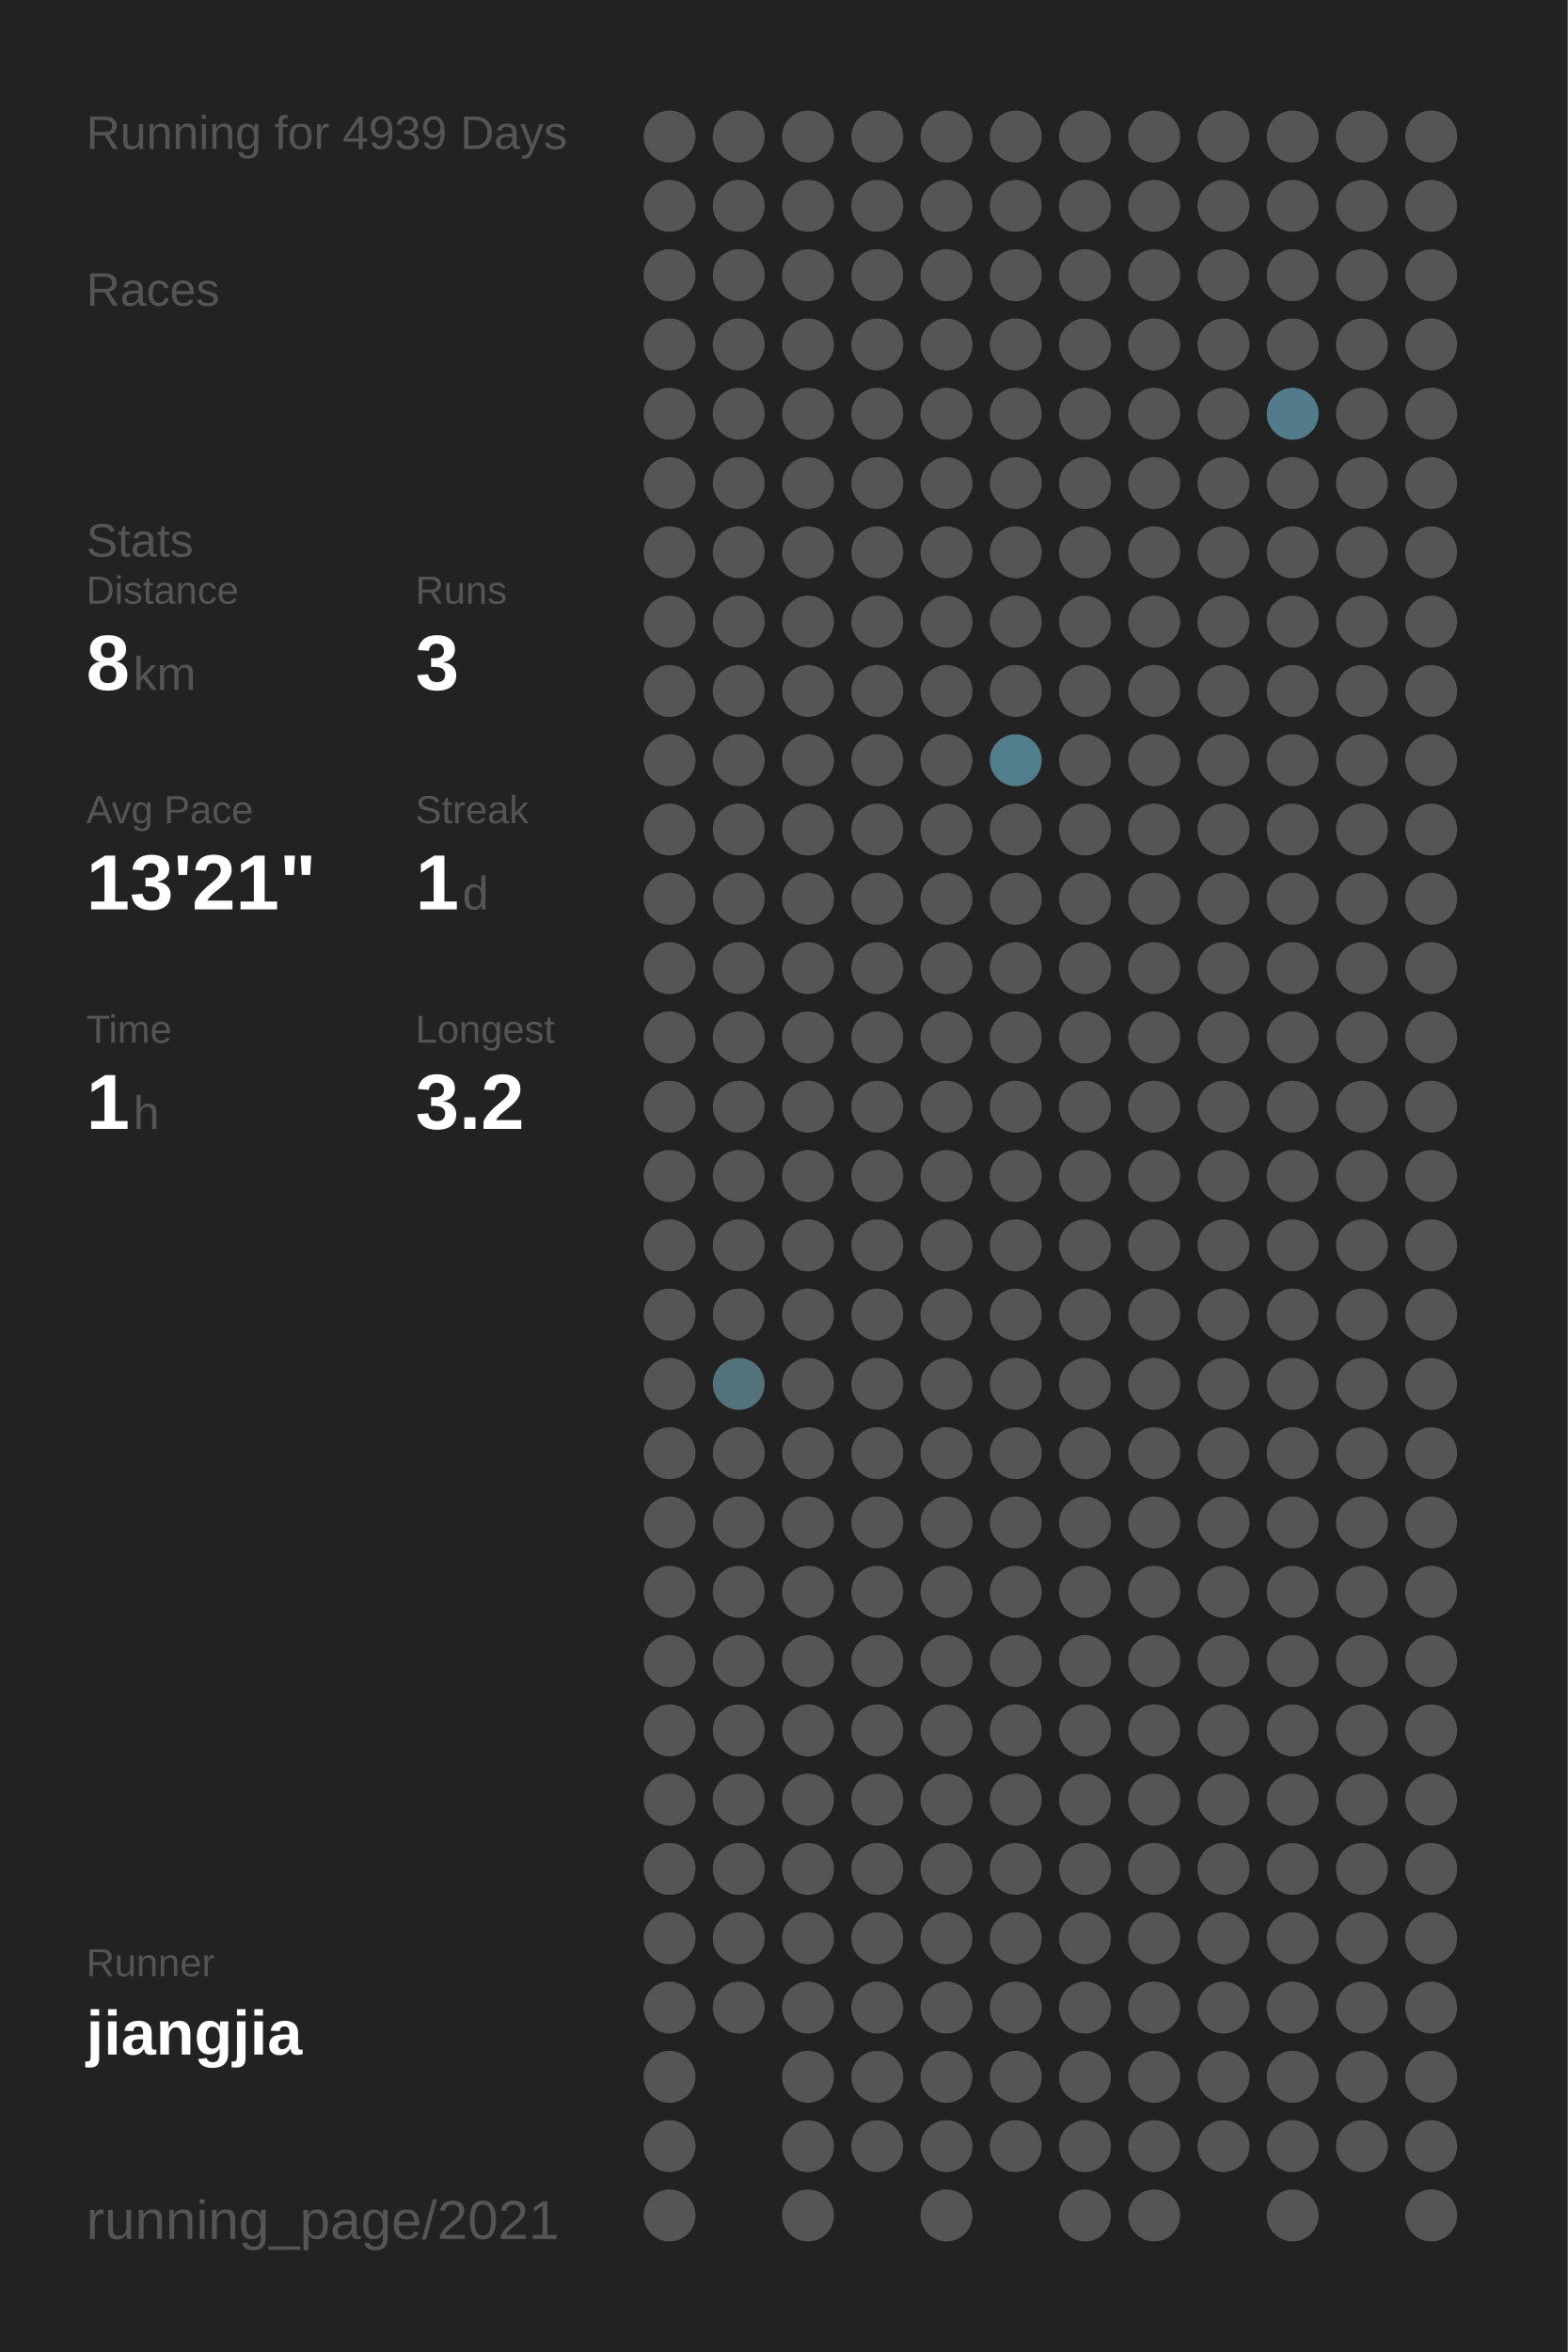
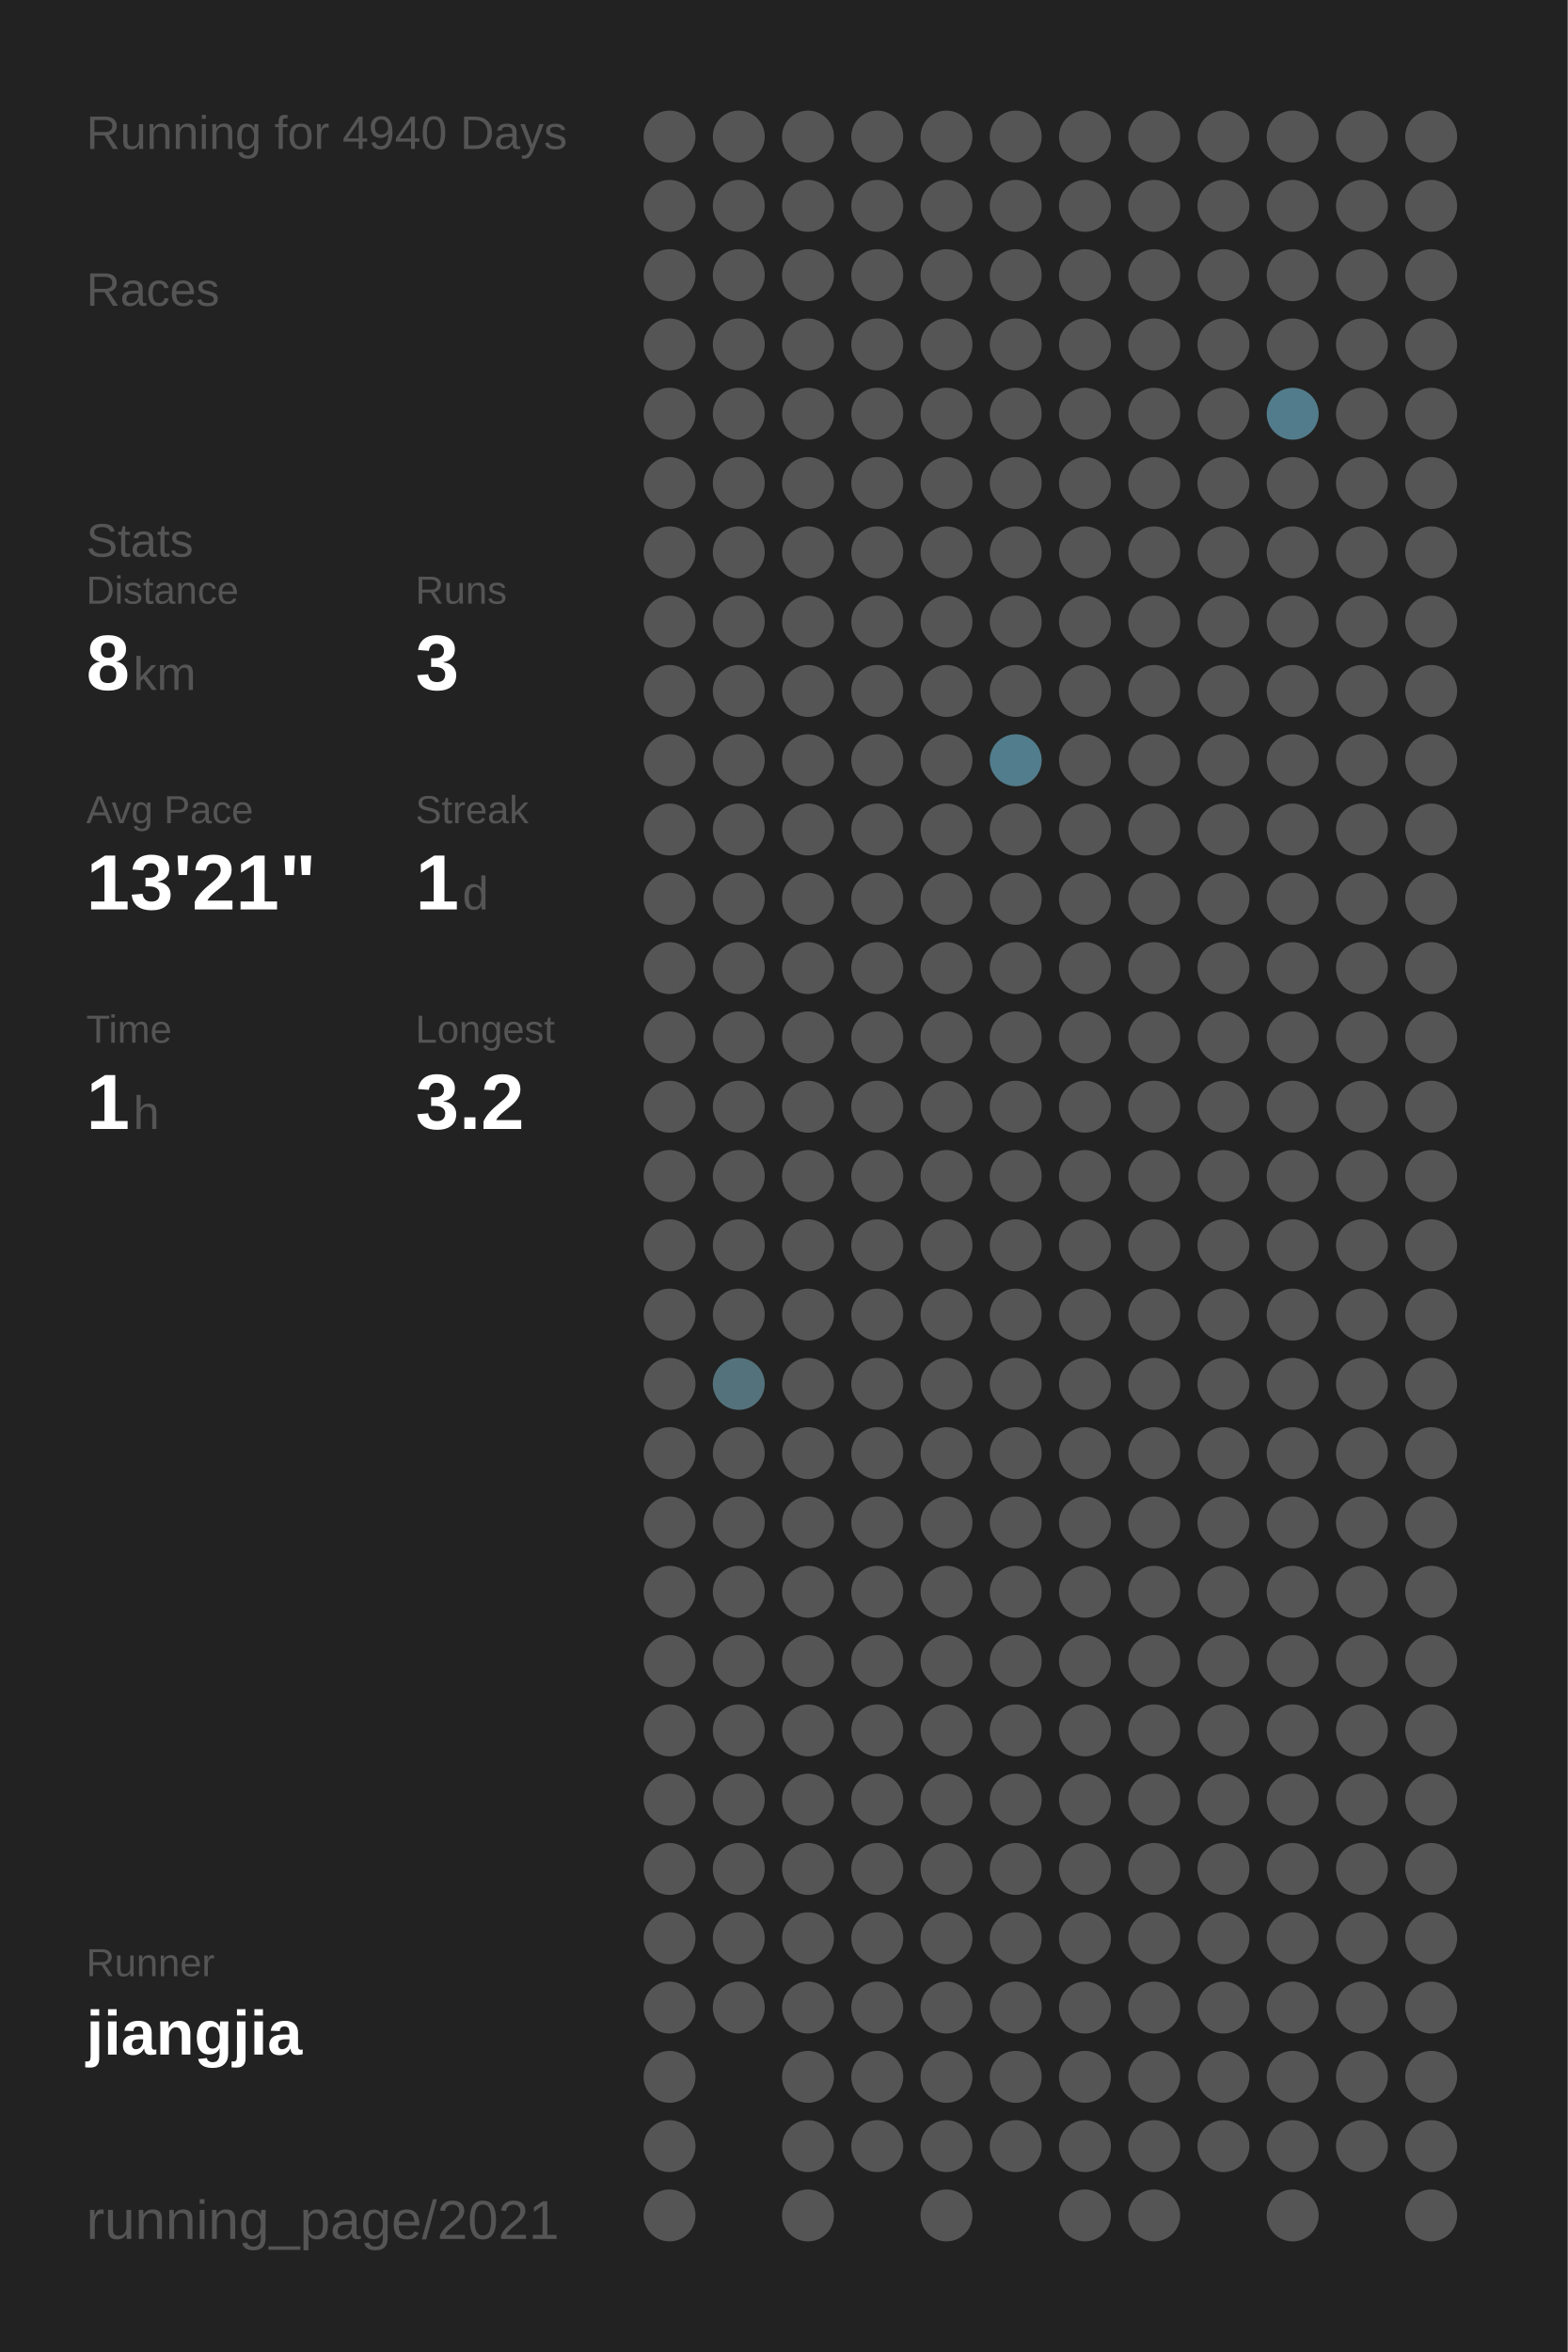
<svg xmlns="http://www.w3.org/2000/svg" baseProfile="full" height="300mm" version="1.1" viewBox="0,0,200,300" width="200mm">
  <defs />
  <rect fill="#222222" height="300" width="200" x="0" y="0" />
-   <text fill="#555555" style="font-size:6px; font-family:Arial;" x="11" y="19">Running for 4939 Days</text>
+   <text fill="#555555" style="font-size:6px; font-family:Arial;" x="11" y="19">Running for 4940 Days</text>
  <text fill="#555555" style="font-size:6px; font-family:Arial;" x="11" y="39">Races</text>
  <text fill="#555555" style="font-size:6px; font-family:Arial;" x="11" y="71">Stats</text>
  <text fill="#555555" style="font-size:5px; font-family:Arial;" x="11" y="77">Distance</text>
  <text fill="#FFFFFF" style="font-size:10px; font-family:Arial; font-weight:bold;" x="11" y="88">8</text>
  <text fill="#555555" style="font-size:6px; font-family:Arial;" x="17" y="88">km</text>
  <text fill="#555555" style="font-size:5px; font-family:Arial;" x="53" y="77">Runs</text>
  <text fill="#FFFFFF" style="font-size:10px; font-family:Arial; font-weight:bold;" x="53" y="88">3</text>
  <text fill="#555555" style="font-size:5px; font-family:Arial;" x="11" y="105">Avg Pace</text>
  <text fill="#FFFFFF" style="font-size:10px; font-family:Arial; font-weight:bold;" x="11" y="116">13'21"</text>
  <text fill="#555555" style="font-size:5px; font-family:Arial;" x="53" y="105">Streak</text>
  <text fill="#FFFFFF" style="font-size:10px; font-family:Arial; font-weight:bold;" x="53" y="116">1</text>
  <text fill="#555555" style="font-size:6px; font-family:Arial;" x="59" y="116">d</text>
  <text fill="#555555" style="font-size:5px; font-family:Arial;" x="11" y="133">Time</text>
  <text fill="#FFFFFF" style="font-size:10px; font-family:Arial; font-weight:bold;" x="11" y="144">1</text>
  <text fill="#555555" style="font-size:6px; font-family:Arial;" x="17" y="144">h</text>
  <text fill="#555555" style="font-size:5px; font-family:Arial;" x="53" y="133">Longest</text>
  <text fill="#FFFFFF" style="font-size:10px; font-family:Arial; font-weight:bold;" x="53" y="144">3.2</text>
  <text fill="#555555" style="font-size:5px; font-family:Arial;" x="11" y="252.065">Runner</text>
  <text fill="#FFFFFF" style="font-size:8px; font-family:Arial; font-weight:bold;" x="11" y="262.065">jiangjia</text>
  <text fill="#555555" style="font-size:7px; font-family:Arial;" x="11" y="285.581">running_page/2021</text>
  <circle cx="85.417" cy="17.419" fill="#555555" r="3.312" />
  <circle cx="85.417" cy="26.258" fill="#555555" r="3.312" />
  <circle cx="85.417" cy="35.097" fill="#555555" r="3.312" />
  <circle cx="85.417" cy="43.935" fill="#555555" r="3.312" />
  <circle cx="85.417" cy="52.774" fill="#555555" r="3.312" />
  <circle cx="85.417" cy="61.613" fill="#555555" r="3.312" />
  <circle cx="85.417" cy="70.452" fill="#555555" r="3.312" />
  <circle cx="85.417" cy="79.29" fill="#555555" r="3.312" />
  <circle cx="85.417" cy="88.129" fill="#555555" r="3.312" />
  <circle cx="85.417" cy="96.968" fill="#555555" r="3.312" />
  <circle cx="85.417" cy="105.806" fill="#555555" r="3.312" />
  <circle cx="85.417" cy="114.645" fill="#555555" r="3.312" />
  <circle cx="85.417" cy="123.484" fill="#555555" r="3.312" />
  <circle cx="85.417" cy="132.323" fill="#555555" r="3.312" />
  <circle cx="85.417" cy="141.161" fill="#555555" r="3.312" />
  <circle cx="85.417" cy="150" fill="#555555" r="3.312" />
  <circle cx="85.417" cy="158.839" fill="#555555" r="3.312" />
  <circle cx="85.417" cy="167.677" fill="#555555" r="3.312" />
  <circle cx="85.417" cy="176.516" fill="#555555" r="3.312" />
  <circle cx="85.417" cy="185.355" fill="#555555" r="3.312" />
  <circle cx="85.417" cy="194.194" fill="#555555" r="3.312" />
  <circle cx="85.417" cy="203.032" fill="#555555" r="3.312" />
  <circle cx="85.417" cy="211.871" fill="#555555" r="3.312" />
  <circle cx="85.417" cy="220.71" fill="#555555" r="3.312" />
  <circle cx="85.417" cy="229.548" fill="#555555" r="3.312" />
  <circle cx="85.417" cy="238.387" fill="#555555" r="3.312" />
  <circle cx="85.417" cy="247.226" fill="#555555" r="3.312" />
  <circle cx="85.417" cy="256.065" fill="#555555" r="3.312" />
  <circle cx="85.417" cy="264.903" fill="#555555" r="3.312" />
  <circle cx="85.417" cy="273.742" fill="#555555" r="3.312" />
  <circle cx="85.417" cy="282.581" fill="#555555" r="3.312" />
  <circle cx="94.25" cy="17.419" fill="#555555" r="3.312" />
  <circle cx="94.25" cy="26.258" fill="#555555" r="3.312" />
  <circle cx="94.25" cy="35.097" fill="#555555" r="3.312" />
  <circle cx="94.25" cy="43.935" fill="#555555" r="3.312" />
  <circle cx="94.25" cy="52.774" fill="#555555" r="3.312" />
  <circle cx="94.25" cy="61.613" fill="#555555" r="3.312" />
  <circle cx="94.25" cy="70.452" fill="#555555" r="3.312" />
  <circle cx="94.25" cy="79.29" fill="#555555" r="3.312" />
  <circle cx="94.25" cy="88.129" fill="#555555" r="3.312" />
  <circle cx="94.25" cy="96.968" fill="#555555" r="3.312" />
  <circle cx="94.25" cy="105.806" fill="#555555" r="3.312" />
  <circle cx="94.25" cy="114.645" fill="#555555" r="3.312" />
  <circle cx="94.25" cy="123.484" fill="#555555" r="3.312" />
  <circle cx="94.25" cy="132.323" fill="#555555" r="3.312" />
  <circle cx="94.25" cy="141.161" fill="#555555" r="3.312" />
  <circle cx="94.25" cy="150" fill="#555555" r="3.312" />
  <circle cx="94.25" cy="158.839" fill="#555555" r="3.312" />
  <circle cx="94.25" cy="167.677" fill="#555555" r="3.312" />
  <circle cx="94.25" cy="176.516" fill="#53727c" r="3.312" />
  <circle cx="94.25" cy="185.355" fill="#555555" r="3.312" />
  <circle cx="94.25" cy="194.194" fill="#555555" r="3.312" />
  <circle cx="94.25" cy="203.032" fill="#555555" r="3.312" />
  <circle cx="94.25" cy="211.871" fill="#555555" r="3.312" />
  <circle cx="94.25" cy="220.71" fill="#555555" r="3.312" />
  <circle cx="94.25" cy="229.548" fill="#555555" r="3.312" />
  <circle cx="94.25" cy="238.387" fill="#555555" r="3.312" />
  <circle cx="94.25" cy="247.226" fill="#555555" r="3.312" />
  <circle cx="94.25" cy="256.065" fill="#555555" r="3.312" />
  <circle cx="103.083" cy="17.419" fill="#555555" r="3.312" />
  <circle cx="103.083" cy="26.258" fill="#555555" r="3.312" />
  <circle cx="103.083" cy="35.097" fill="#555555" r="3.312" />
  <circle cx="103.083" cy="43.935" fill="#555555" r="3.312" />
  <circle cx="103.083" cy="52.774" fill="#555555" r="3.312" />
  <circle cx="103.083" cy="61.613" fill="#555555" r="3.312" />
  <circle cx="103.083" cy="70.452" fill="#555555" r="3.312" />
  <circle cx="103.083" cy="79.29" fill="#555555" r="3.312" />
  <circle cx="103.083" cy="88.129" fill="#555555" r="3.312" />
  <circle cx="103.083" cy="96.968" fill="#555555" r="3.312" />
  <circle cx="103.083" cy="105.806" fill="#555555" r="3.312" />
  <circle cx="103.083" cy="114.645" fill="#555555" r="3.312" />
  <circle cx="103.083" cy="123.484" fill="#555555" r="3.312" />
  <circle cx="103.083" cy="132.323" fill="#555555" r="3.312" />
  <circle cx="103.083" cy="141.161" fill="#555555" r="3.312" />
  <circle cx="103.083" cy="150" fill="#555555" r="3.312" />
  <circle cx="103.083" cy="158.839" fill="#555555" r="3.312" />
  <circle cx="103.083" cy="167.677" fill="#555555" r="3.312" />
  <circle cx="103.083" cy="176.516" fill="#555555" r="3.312" />
  <circle cx="103.083" cy="185.355" fill="#555555" r="3.312" />
  <circle cx="103.083" cy="194.194" fill="#555555" r="3.312" />
  <circle cx="103.083" cy="203.032" fill="#555555" r="3.312" />
  <circle cx="103.083" cy="211.871" fill="#555555" r="3.312" />
  <circle cx="103.083" cy="220.71" fill="#555555" r="3.312" />
  <circle cx="103.083" cy="229.548" fill="#555555" r="3.312" />
  <circle cx="103.083" cy="238.387" fill="#555555" r="3.312" />
  <circle cx="103.083" cy="247.226" fill="#555555" r="3.312" />
  <circle cx="103.083" cy="256.065" fill="#555555" r="3.312" />
  <circle cx="103.083" cy="264.903" fill="#555555" r="3.312" />
  <circle cx="103.083" cy="273.742" fill="#555555" r="3.312" />
  <circle cx="103.083" cy="282.581" fill="#555555" r="3.312" />
  <circle cx="111.917" cy="17.419" fill="#555555" r="3.312" />
  <circle cx="111.917" cy="26.258" fill="#555555" r="3.312" />
  <circle cx="111.917" cy="35.097" fill="#555555" r="3.312" />
  <circle cx="111.917" cy="43.935" fill="#555555" r="3.312" />
  <circle cx="111.917" cy="52.774" fill="#555555" r="3.312" />
  <circle cx="111.917" cy="61.613" fill="#555555" r="3.312" />
  <circle cx="111.917" cy="70.452" fill="#555555" r="3.312" />
  <circle cx="111.917" cy="79.29" fill="#555555" r="3.312" />
  <circle cx="111.917" cy="88.129" fill="#555555" r="3.312" />
  <circle cx="111.917" cy="96.968" fill="#555555" r="3.312" />
  <circle cx="111.917" cy="105.806" fill="#555555" r="3.312" />
  <circle cx="111.917" cy="114.645" fill="#555555" r="3.312" />
  <circle cx="111.917" cy="123.484" fill="#555555" r="3.312" />
  <circle cx="111.917" cy="132.323" fill="#555555" r="3.312" />
  <circle cx="111.917" cy="141.161" fill="#555555" r="3.312" />
  <circle cx="111.917" cy="150" fill="#555555" r="3.312" />
  <circle cx="111.917" cy="158.839" fill="#555555" r="3.312" />
  <circle cx="111.917" cy="167.677" fill="#555555" r="3.312" />
  <circle cx="111.917" cy="176.516" fill="#555555" r="3.312" />
  <circle cx="111.917" cy="185.355" fill="#555555" r="3.312" />
  <circle cx="111.917" cy="194.194" fill="#555555" r="3.312" />
  <circle cx="111.917" cy="203.032" fill="#555555" r="3.312" />
  <circle cx="111.917" cy="211.871" fill="#555555" r="3.312" />
  <circle cx="111.917" cy="220.71" fill="#555555" r="3.312" />
  <circle cx="111.917" cy="229.548" fill="#555555" r="3.312" />
  <circle cx="111.917" cy="238.387" fill="#555555" r="3.312" />
  <circle cx="111.917" cy="247.226" fill="#555555" r="3.312" />
  <circle cx="111.917" cy="256.065" fill="#555555" r="3.312" />
  <circle cx="111.917" cy="264.903" fill="#555555" r="3.312" />
  <circle cx="111.917" cy="273.742" fill="#555555" r="3.312" />
  <circle cx="120.75" cy="17.419" fill="#555555" r="3.312" />
  <circle cx="120.75" cy="26.258" fill="#555555" r="3.312" />
  <circle cx="120.75" cy="35.097" fill="#555555" r="3.312" />
  <circle cx="120.75" cy="43.935" fill="#555555" r="3.312" />
  <circle cx="120.75" cy="52.774" fill="#555555" r="3.312" />
  <circle cx="120.75" cy="61.613" fill="#555555" r="3.312" />
  <circle cx="120.75" cy="70.452" fill="#555555" r="3.312" />
  <circle cx="120.75" cy="79.29" fill="#555555" r="3.312" />
  <circle cx="120.75" cy="88.129" fill="#555555" r="3.312" />
  <circle cx="120.75" cy="96.968" fill="#555555" r="3.312" />
  <circle cx="120.75" cy="105.806" fill="#555555" r="3.312" />
  <circle cx="120.75" cy="114.645" fill="#555555" r="3.312" />
  <circle cx="120.75" cy="123.484" fill="#555555" r="3.312" />
  <circle cx="120.75" cy="132.323" fill="#555555" r="3.312" />
  <circle cx="120.75" cy="141.161" fill="#555555" r="3.312" />
  <circle cx="120.75" cy="150" fill="#555555" r="3.312" />
  <circle cx="120.75" cy="158.839" fill="#555555" r="3.312" />
  <circle cx="120.75" cy="167.677" fill="#555555" r="3.312" />
  <circle cx="120.75" cy="176.516" fill="#555555" r="3.312" />
  <circle cx="120.75" cy="185.355" fill="#555555" r="3.312" />
  <circle cx="120.75" cy="194.194" fill="#555555" r="3.312" />
  <circle cx="120.75" cy="203.032" fill="#555555" r="3.312" />
  <circle cx="120.75" cy="211.871" fill="#555555" r="3.312" />
  <circle cx="120.75" cy="220.71" fill="#555555" r="3.312" />
  <circle cx="120.75" cy="229.548" fill="#555555" r="3.312" />
  <circle cx="120.75" cy="238.387" fill="#555555" r="3.312" />
  <circle cx="120.75" cy="247.226" fill="#555555" r="3.312" />
  <circle cx="120.75" cy="256.065" fill="#555555" r="3.312" />
  <circle cx="120.75" cy="264.903" fill="#555555" r="3.312" />
  <circle cx="120.75" cy="273.742" fill="#555555" r="3.312" />
  <circle cx="120.75" cy="282.581" fill="#555555" r="3.312" />
  <circle cx="129.583" cy="17.419" fill="#555555" r="3.312" />
  <circle cx="129.583" cy="26.258" fill="#555555" r="3.312" />
  <circle cx="129.583" cy="35.097" fill="#555555" r="3.312" />
  <circle cx="129.583" cy="43.935" fill="#555555" r="3.312" />
  <circle cx="129.583" cy="52.774" fill="#555555" r="3.312" />
  <circle cx="129.583" cy="61.613" fill="#555555" r="3.312" />
  <circle cx="129.583" cy="70.452" fill="#555555" r="3.312" />
  <circle cx="129.583" cy="79.29" fill="#555555" r="3.312" />
  <circle cx="129.583" cy="88.129" fill="#555555" r="3.312" />
  <circle cx="129.583" cy="96.968" fill="#527d8c" r="3.312" />
  <circle cx="129.583" cy="105.806" fill="#555555" r="3.312" />
  <circle cx="129.583" cy="114.645" fill="#555555" r="3.312" />
  <circle cx="129.583" cy="123.484" fill="#555555" r="3.312" />
  <circle cx="129.583" cy="132.323" fill="#555555" r="3.312" />
  <circle cx="129.583" cy="141.161" fill="#555555" r="3.312" />
  <circle cx="129.583" cy="150" fill="#555555" r="3.312" />
  <circle cx="129.583" cy="158.839" fill="#555555" r="3.312" />
  <circle cx="129.583" cy="167.677" fill="#555555" r="3.312" />
  <circle cx="129.583" cy="176.516" fill="#555555" r="3.312" />
  <circle cx="129.583" cy="185.355" fill="#555555" r="3.312" />
  <circle cx="129.583" cy="194.194" fill="#555555" r="3.312" />
  <circle cx="129.583" cy="203.032" fill="#555555" r="3.312" />
  <circle cx="129.583" cy="211.871" fill="#555555" r="3.312" />
  <circle cx="129.583" cy="220.71" fill="#555555" r="3.312" />
  <circle cx="129.583" cy="229.548" fill="#555555" r="3.312" />
  <circle cx="129.583" cy="238.387" fill="#555555" r="3.312" />
  <circle cx="129.583" cy="247.226" fill="#555555" r="3.312" />
  <circle cx="129.583" cy="256.065" fill="#555555" r="3.312" />
  <circle cx="129.583" cy="264.903" fill="#555555" r="3.312" />
  <circle cx="129.583" cy="273.742" fill="#555555" r="3.312" />
  <circle cx="138.417" cy="17.419" fill="#555555" r="3.312" />
  <circle cx="138.417" cy="26.258" fill="#555555" r="3.312" />
  <circle cx="138.417" cy="35.097" fill="#555555" r="3.312" />
  <circle cx="138.417" cy="43.935" fill="#555555" r="3.312" />
  <circle cx="138.417" cy="52.774" fill="#555555" r="3.312" />
  <circle cx="138.417" cy="61.613" fill="#555555" r="3.312" />
  <circle cx="138.417" cy="70.452" fill="#555555" r="3.312" />
  <circle cx="138.417" cy="79.29" fill="#555555" r="3.312" />
  <circle cx="138.417" cy="88.129" fill="#555555" r="3.312" />
  <circle cx="138.417" cy="96.968" fill="#555555" r="3.312" />
  <circle cx="138.417" cy="105.806" fill="#555555" r="3.312" />
  <circle cx="138.417" cy="114.645" fill="#555555" r="3.312" />
  <circle cx="138.417" cy="123.484" fill="#555555" r="3.312" />
  <circle cx="138.417" cy="132.323" fill="#555555" r="3.312" />
  <circle cx="138.417" cy="141.161" fill="#555555" r="3.312" />
  <circle cx="138.417" cy="150" fill="#555555" r="3.312" />
  <circle cx="138.417" cy="158.839" fill="#555555" r="3.312" />
  <circle cx="138.417" cy="167.677" fill="#555555" r="3.312" />
  <circle cx="138.417" cy="176.516" fill="#555555" r="3.312" />
  <circle cx="138.417" cy="185.355" fill="#555555" r="3.312" />
  <circle cx="138.417" cy="194.194" fill="#555555" r="3.312" />
  <circle cx="138.417" cy="203.032" fill="#555555" r="3.312" />
  <circle cx="138.417" cy="211.871" fill="#555555" r="3.312" />
  <circle cx="138.417" cy="220.71" fill="#555555" r="3.312" />
  <circle cx="138.417" cy="229.548" fill="#555555" r="3.312" />
  <circle cx="138.417" cy="238.387" fill="#555555" r="3.312" />
  <circle cx="138.417" cy="247.226" fill="#555555" r="3.312" />
  <circle cx="138.417" cy="256.065" fill="#555555" r="3.312" />
  <circle cx="138.417" cy="264.903" fill="#555555" r="3.312" />
  <circle cx="138.417" cy="273.742" fill="#555555" r="3.312" />
  <circle cx="138.417" cy="282.581" fill="#555555" r="3.312" />
  <circle cx="147.25" cy="17.419" fill="#555555" r="3.312" />
  <circle cx="147.25" cy="26.258" fill="#555555" r="3.312" />
  <circle cx="147.25" cy="35.097" fill="#555555" r="3.312" />
  <circle cx="147.25" cy="43.935" fill="#555555" r="3.312" />
  <circle cx="147.25" cy="52.774" fill="#555555" r="3.312" />
  <circle cx="147.25" cy="61.613" fill="#555555" r="3.312" />
  <circle cx="147.25" cy="70.452" fill="#555555" r="3.312" />
  <circle cx="147.25" cy="79.29" fill="#555555" r="3.312" />
  <circle cx="147.25" cy="88.129" fill="#555555" r="3.312" />
  <circle cx="147.25" cy="96.968" fill="#555555" r="3.312" />
  <circle cx="147.25" cy="105.806" fill="#555555" r="3.312" />
  <circle cx="147.25" cy="114.645" fill="#555555" r="3.312" />
  <circle cx="147.25" cy="123.484" fill="#555555" r="3.312" />
  <circle cx="147.25" cy="132.323" fill="#555555" r="3.312" />
  <circle cx="147.25" cy="141.161" fill="#555555" r="3.312" />
  <circle cx="147.25" cy="150" fill="#555555" r="3.312" />
  <circle cx="147.25" cy="158.839" fill="#555555" r="3.312" />
  <circle cx="147.25" cy="167.677" fill="#555555" r="3.312" />
  <circle cx="147.25" cy="176.516" fill="#555555" r="3.312" />
  <circle cx="147.25" cy="185.355" fill="#555555" r="3.312" />
  <circle cx="147.25" cy="194.194" fill="#555555" r="3.312" />
  <circle cx="147.25" cy="203.032" fill="#555555" r="3.312" />
  <circle cx="147.25" cy="211.871" fill="#555555" r="3.312" />
  <circle cx="147.25" cy="220.71" fill="#555555" r="3.312" />
  <circle cx="147.25" cy="229.548" fill="#555555" r="3.312" />
  <circle cx="147.25" cy="238.387" fill="#555555" r="3.312" />
  <circle cx="147.25" cy="247.226" fill="#555555" r="3.312" />
  <circle cx="147.25" cy="256.065" fill="#555555" r="3.312" />
  <circle cx="147.25" cy="264.903" fill="#555555" r="3.312" />
  <circle cx="147.25" cy="273.742" fill="#555555" r="3.312" />
  <circle cx="147.25" cy="282.581" fill="#555555" r="3.312" />
  <circle cx="156.083" cy="17.419" fill="#555555" r="3.312" />
  <circle cx="156.083" cy="26.258" fill="#555555" r="3.312" />
  <circle cx="156.083" cy="35.097" fill="#555555" r="3.312" />
  <circle cx="156.083" cy="43.935" fill="#555555" r="3.312" />
  <circle cx="156.083" cy="52.774" fill="#555555" r="3.312" />
  <circle cx="156.083" cy="61.613" fill="#555555" r="3.312" />
  <circle cx="156.083" cy="70.452" fill="#555555" r="3.312" />
  <circle cx="156.083" cy="79.29" fill="#555555" r="3.312" />
  <circle cx="156.083" cy="88.129" fill="#555555" r="3.312" />
  <circle cx="156.083" cy="96.968" fill="#555555" r="3.312" />
  <circle cx="156.083" cy="105.806" fill="#555555" r="3.312" />
  <circle cx="156.083" cy="114.645" fill="#555555" r="3.312" />
  <circle cx="156.083" cy="123.484" fill="#555555" r="3.312" />
  <circle cx="156.083" cy="132.323" fill="#555555" r="3.312" />
  <circle cx="156.083" cy="141.161" fill="#555555" r="3.312" />
  <circle cx="156.083" cy="150" fill="#555555" r="3.312" />
  <circle cx="156.083" cy="158.839" fill="#555555" r="3.312" />
  <circle cx="156.083" cy="167.677" fill="#555555" r="3.312" />
  <circle cx="156.083" cy="176.516" fill="#555555" r="3.312" />
  <circle cx="156.083" cy="185.355" fill="#555555" r="3.312" />
  <circle cx="156.083" cy="194.194" fill="#555555" r="3.312" />
  <circle cx="156.083" cy="203.032" fill="#555555" r="3.312" />
  <circle cx="156.083" cy="211.871" fill="#555555" r="3.312" />
  <circle cx="156.083" cy="220.71" fill="#555555" r="3.312" />
  <circle cx="156.083" cy="229.548" fill="#555555" r="3.312" />
  <circle cx="156.083" cy="238.387" fill="#555555" r="3.312" />
  <circle cx="156.083" cy="247.226" fill="#555555" r="3.312" />
  <circle cx="156.083" cy="256.065" fill="#555555" r="3.312" />
  <circle cx="156.083" cy="264.903" fill="#555555" r="3.312" />
  <circle cx="156.083" cy="273.742" fill="#555555" r="3.312" />
  <circle cx="164.917" cy="17.419" fill="#555555" r="3.312" />
  <circle cx="164.917" cy="26.258" fill="#555555" r="3.312" />
  <circle cx="164.917" cy="35.097" fill="#555555" r="3.312" />
  <circle cx="164.917" cy="43.935" fill="#555555" r="3.312" />
  <circle cx="164.917" cy="52.774" fill="#527c8b" r="3.312" />
  <circle cx="164.917" cy="61.613" fill="#555555" r="3.312" />
  <circle cx="164.917" cy="70.452" fill="#555555" r="3.312" />
  <circle cx="164.917" cy="79.29" fill="#555555" r="3.312" />
  <circle cx="164.917" cy="88.129" fill="#555555" r="3.312" />
  <circle cx="164.917" cy="96.968" fill="#555555" r="3.312" />
  <circle cx="164.917" cy="105.806" fill="#555555" r="3.312" />
  <circle cx="164.917" cy="114.645" fill="#555555" r="3.312" />
  <circle cx="164.917" cy="123.484" fill="#555555" r="3.312" />
  <circle cx="164.917" cy="132.323" fill="#555555" r="3.312" />
  <circle cx="164.917" cy="141.161" fill="#555555" r="3.312" />
  <circle cx="164.917" cy="150" fill="#555555" r="3.312" />
  <circle cx="164.917" cy="158.839" fill="#555555" r="3.312" />
  <circle cx="164.917" cy="167.677" fill="#555555" r="3.312" />
  <circle cx="164.917" cy="176.516" fill="#555555" r="3.312" />
  <circle cx="164.917" cy="185.355" fill="#555555" r="3.312" />
  <circle cx="164.917" cy="194.194" fill="#555555" r="3.312" />
  <circle cx="164.917" cy="203.032" fill="#555555" r="3.312" />
  <circle cx="164.917" cy="211.871" fill="#555555" r="3.312" />
  <circle cx="164.917" cy="220.71" fill="#555555" r="3.312" />
  <circle cx="164.917" cy="229.548" fill="#555555" r="3.312" />
  <circle cx="164.917" cy="238.387" fill="#555555" r="3.312" />
  <circle cx="164.917" cy="247.226" fill="#555555" r="3.312" />
  <circle cx="164.917" cy="256.065" fill="#555555" r="3.312" />
  <circle cx="164.917" cy="264.903" fill="#555555" r="3.312" />
  <circle cx="164.917" cy="273.742" fill="#555555" r="3.312" />
  <circle cx="164.917" cy="282.581" fill="#555555" r="3.312" />
  <circle cx="173.75" cy="17.419" fill="#555555" r="3.312" />
  <circle cx="173.75" cy="26.258" fill="#555555" r="3.312" />
  <circle cx="173.75" cy="35.097" fill="#555555" r="3.312" />
  <circle cx="173.75" cy="43.935" fill="#555555" r="3.312" />
  <circle cx="173.75" cy="52.774" fill="#555555" r="3.312" />
  <circle cx="173.75" cy="61.613" fill="#555555" r="3.312" />
  <circle cx="173.75" cy="70.452" fill="#555555" r="3.312" />
  <circle cx="173.75" cy="79.29" fill="#555555" r="3.312" />
  <circle cx="173.75" cy="88.129" fill="#555555" r="3.312" />
  <circle cx="173.75" cy="96.968" fill="#555555" r="3.312" />
  <circle cx="173.75" cy="105.806" fill="#555555" r="3.312" />
  <circle cx="173.75" cy="114.645" fill="#555555" r="3.312" />
  <circle cx="173.75" cy="123.484" fill="#555555" r="3.312" />
  <circle cx="173.75" cy="132.323" fill="#555555" r="3.312" />
  <circle cx="173.75" cy="141.161" fill="#555555" r="3.312" />
  <circle cx="173.75" cy="150" fill="#555555" r="3.312" />
  <circle cx="173.75" cy="158.839" fill="#555555" r="3.312" />
  <circle cx="173.75" cy="167.677" fill="#555555" r="3.312" />
  <circle cx="173.75" cy="176.516" fill="#555555" r="3.312" />
  <circle cx="173.75" cy="185.355" fill="#555555" r="3.312" />
  <circle cx="173.75" cy="194.194" fill="#555555" r="3.312" />
  <circle cx="173.75" cy="203.032" fill="#555555" r="3.312" />
  <circle cx="173.75" cy="211.871" fill="#555555" r="3.312" />
  <circle cx="173.75" cy="220.71" fill="#555555" r="3.312" />
  <circle cx="173.75" cy="229.548" fill="#555555" r="3.312" />
  <circle cx="173.75" cy="238.387" fill="#555555" r="3.312" />
  <circle cx="173.75" cy="247.226" fill="#555555" r="3.312" />
  <circle cx="173.75" cy="256.065" fill="#555555" r="3.312" />
  <circle cx="173.75" cy="264.903" fill="#555555" r="3.312" />
  <circle cx="173.75" cy="273.742" fill="#555555" r="3.312" />
  <circle cx="182.583" cy="17.419" fill="#555555" r="3.312" />
  <circle cx="182.583" cy="26.258" fill="#555555" r="3.312" />
  <circle cx="182.583" cy="35.097" fill="#555555" r="3.312" />
  <circle cx="182.583" cy="43.935" fill="#555555" r="3.312" />
  <circle cx="182.583" cy="52.774" fill="#555555" r="3.312" />
  <circle cx="182.583" cy="61.613" fill="#555555" r="3.312" />
  <circle cx="182.583" cy="70.452" fill="#555555" r="3.312" />
  <circle cx="182.583" cy="79.29" fill="#555555" r="3.312" />
  <circle cx="182.583" cy="88.129" fill="#555555" r="3.312" />
  <circle cx="182.583" cy="96.968" fill="#555555" r="3.312" />
  <circle cx="182.583" cy="105.806" fill="#555555" r="3.312" />
  <circle cx="182.583" cy="114.645" fill="#555555" r="3.312" />
  <circle cx="182.583" cy="123.484" fill="#555555" r="3.312" />
  <circle cx="182.583" cy="132.323" fill="#555555" r="3.312" />
  <circle cx="182.583" cy="141.161" fill="#555555" r="3.312" />
  <circle cx="182.583" cy="150" fill="#555555" r="3.312" />
  <circle cx="182.583" cy="158.839" fill="#555555" r="3.312" />
  <circle cx="182.583" cy="167.677" fill="#555555" r="3.312" />
  <circle cx="182.583" cy="176.516" fill="#555555" r="3.312" />
  <circle cx="182.583" cy="185.355" fill="#555555" r="3.312" />
  <circle cx="182.583" cy="194.194" fill="#555555" r="3.312" />
  <circle cx="182.583" cy="203.032" fill="#555555" r="3.312" />
  <circle cx="182.583" cy="211.871" fill="#555555" r="3.312" />
  <circle cx="182.583" cy="220.71" fill="#555555" r="3.312" />
  <circle cx="182.583" cy="229.548" fill="#555555" r="3.312" />
  <circle cx="182.583" cy="238.387" fill="#555555" r="3.312" />
  <circle cx="182.583" cy="247.226" fill="#555555" r="3.312" />
  <circle cx="182.583" cy="256.065" fill="#555555" r="3.312" />
  <circle cx="182.583" cy="264.903" fill="#555555" r="3.312" />
  <circle cx="182.583" cy="273.742" fill="#555555" r="3.312" />
  <circle cx="182.583" cy="282.581" fill="#555555" r="3.312" />
</svg>
